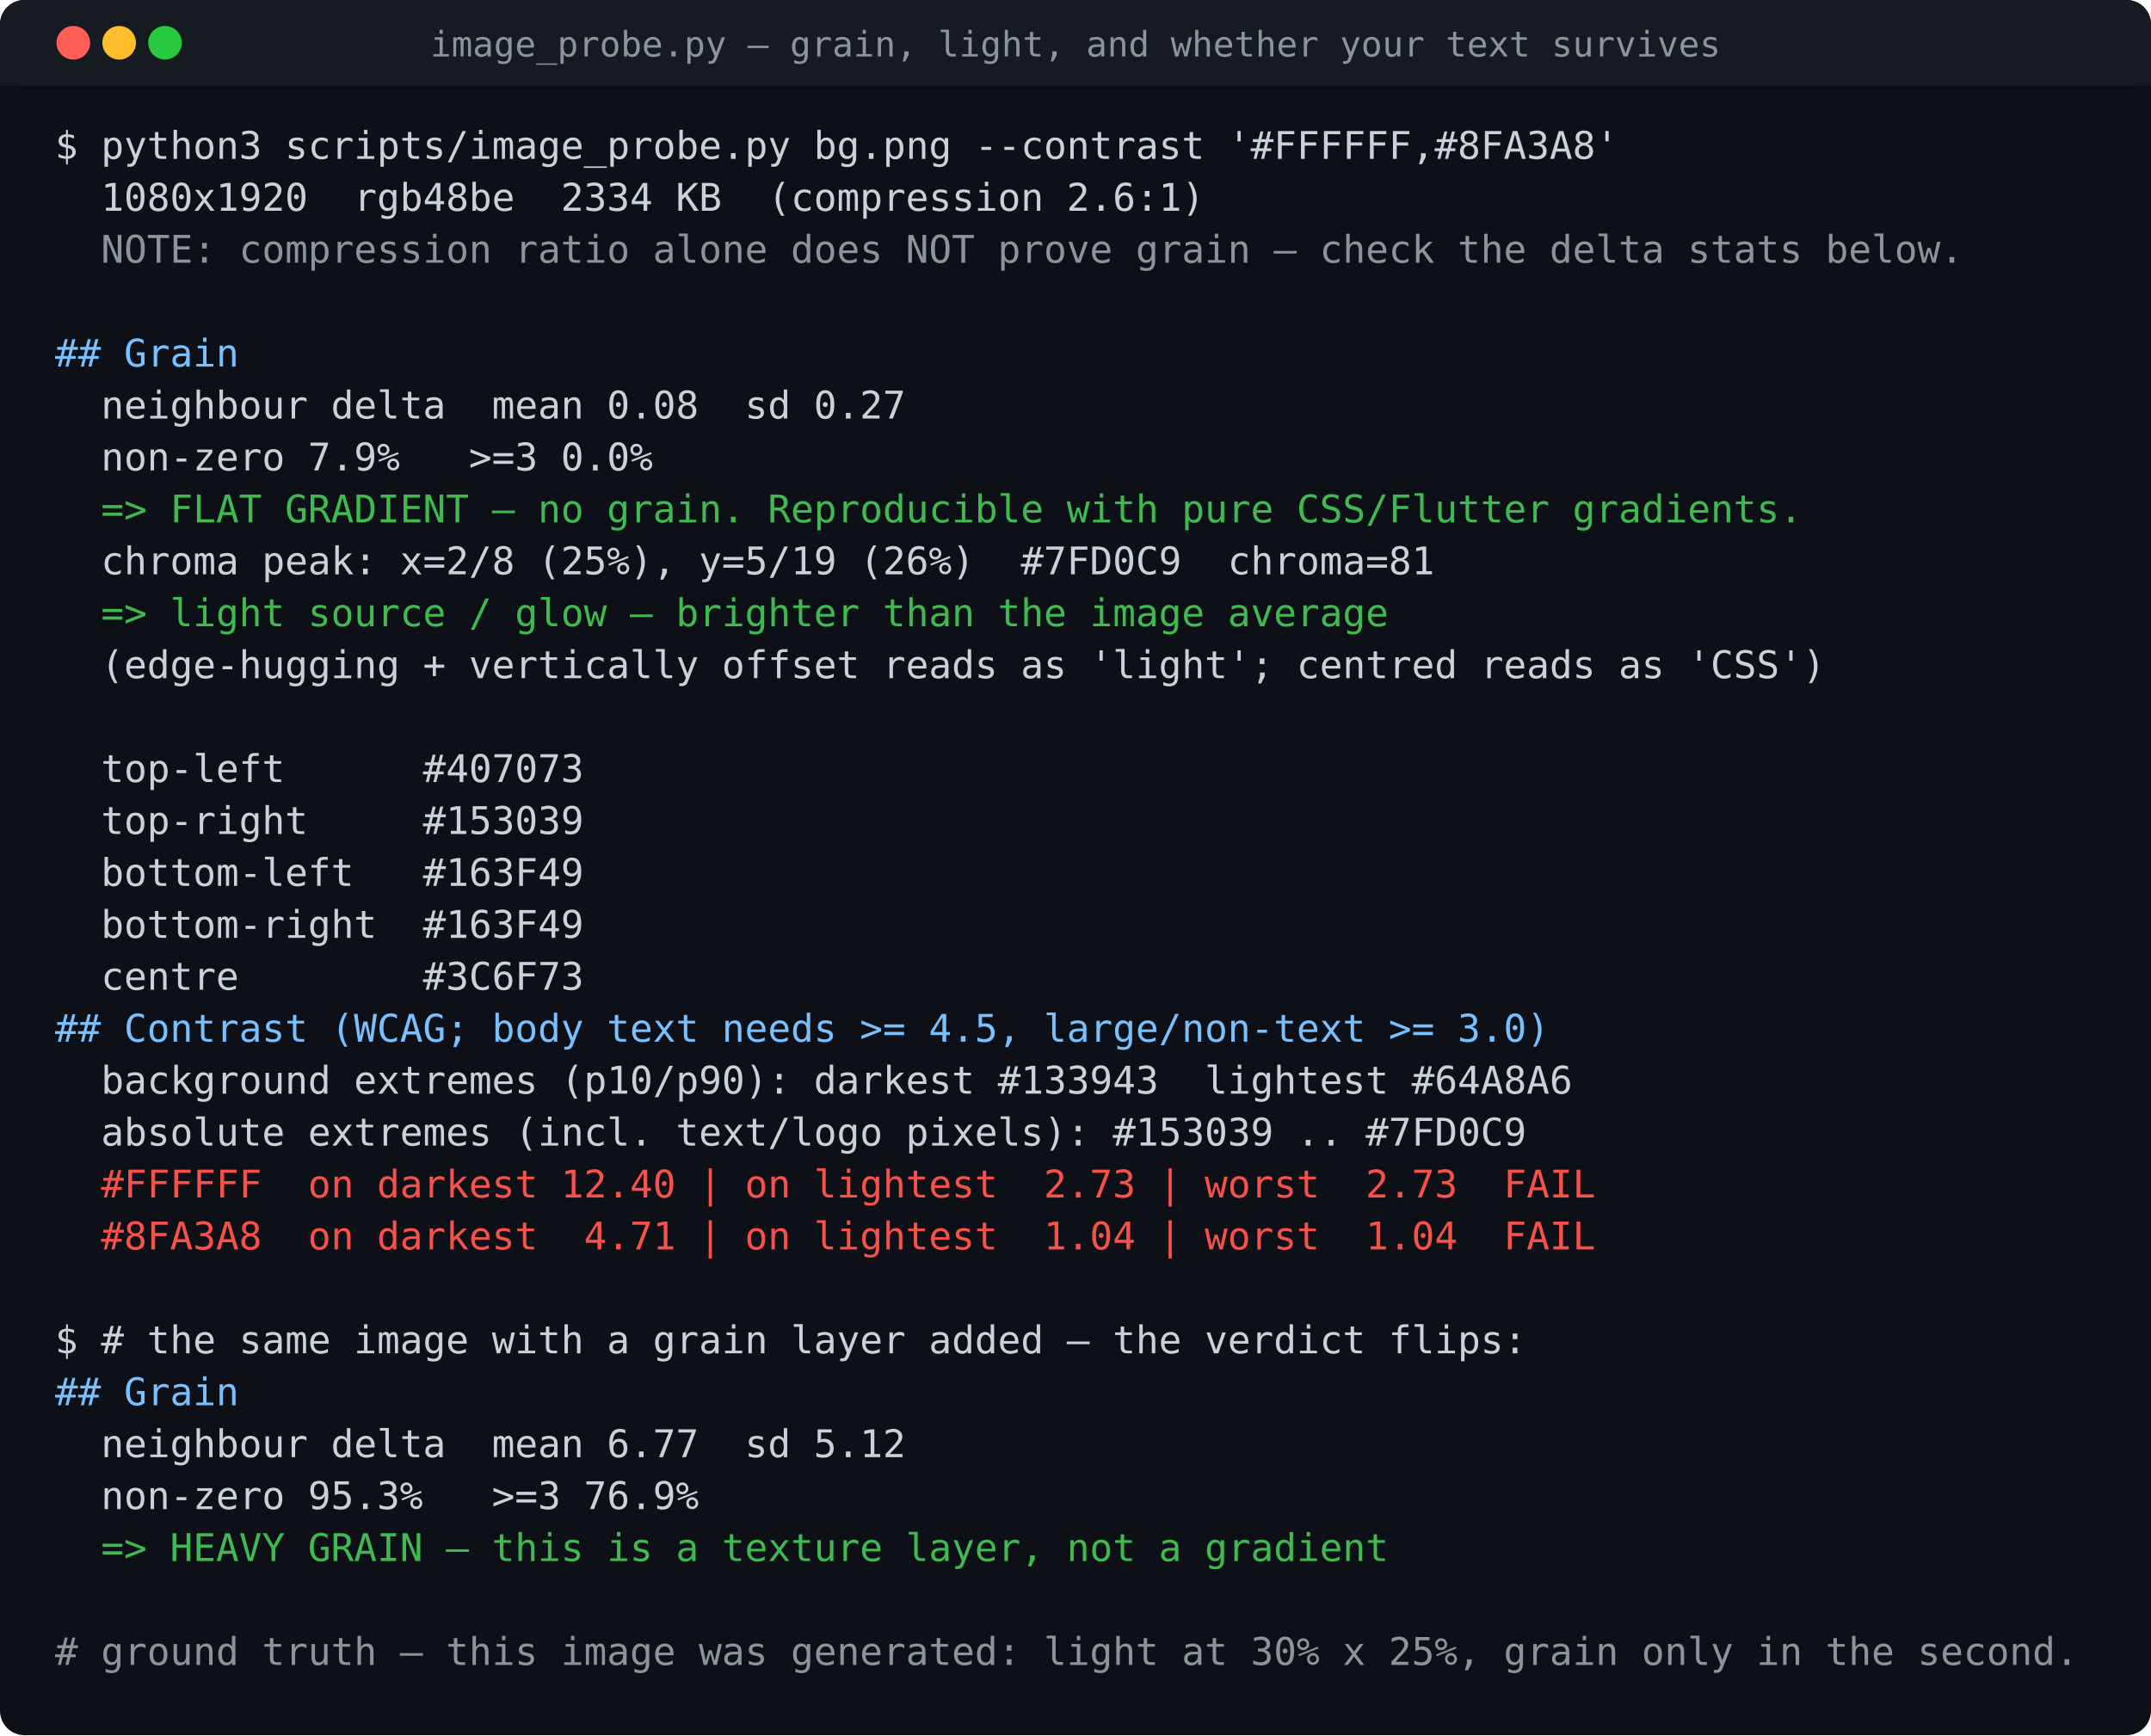
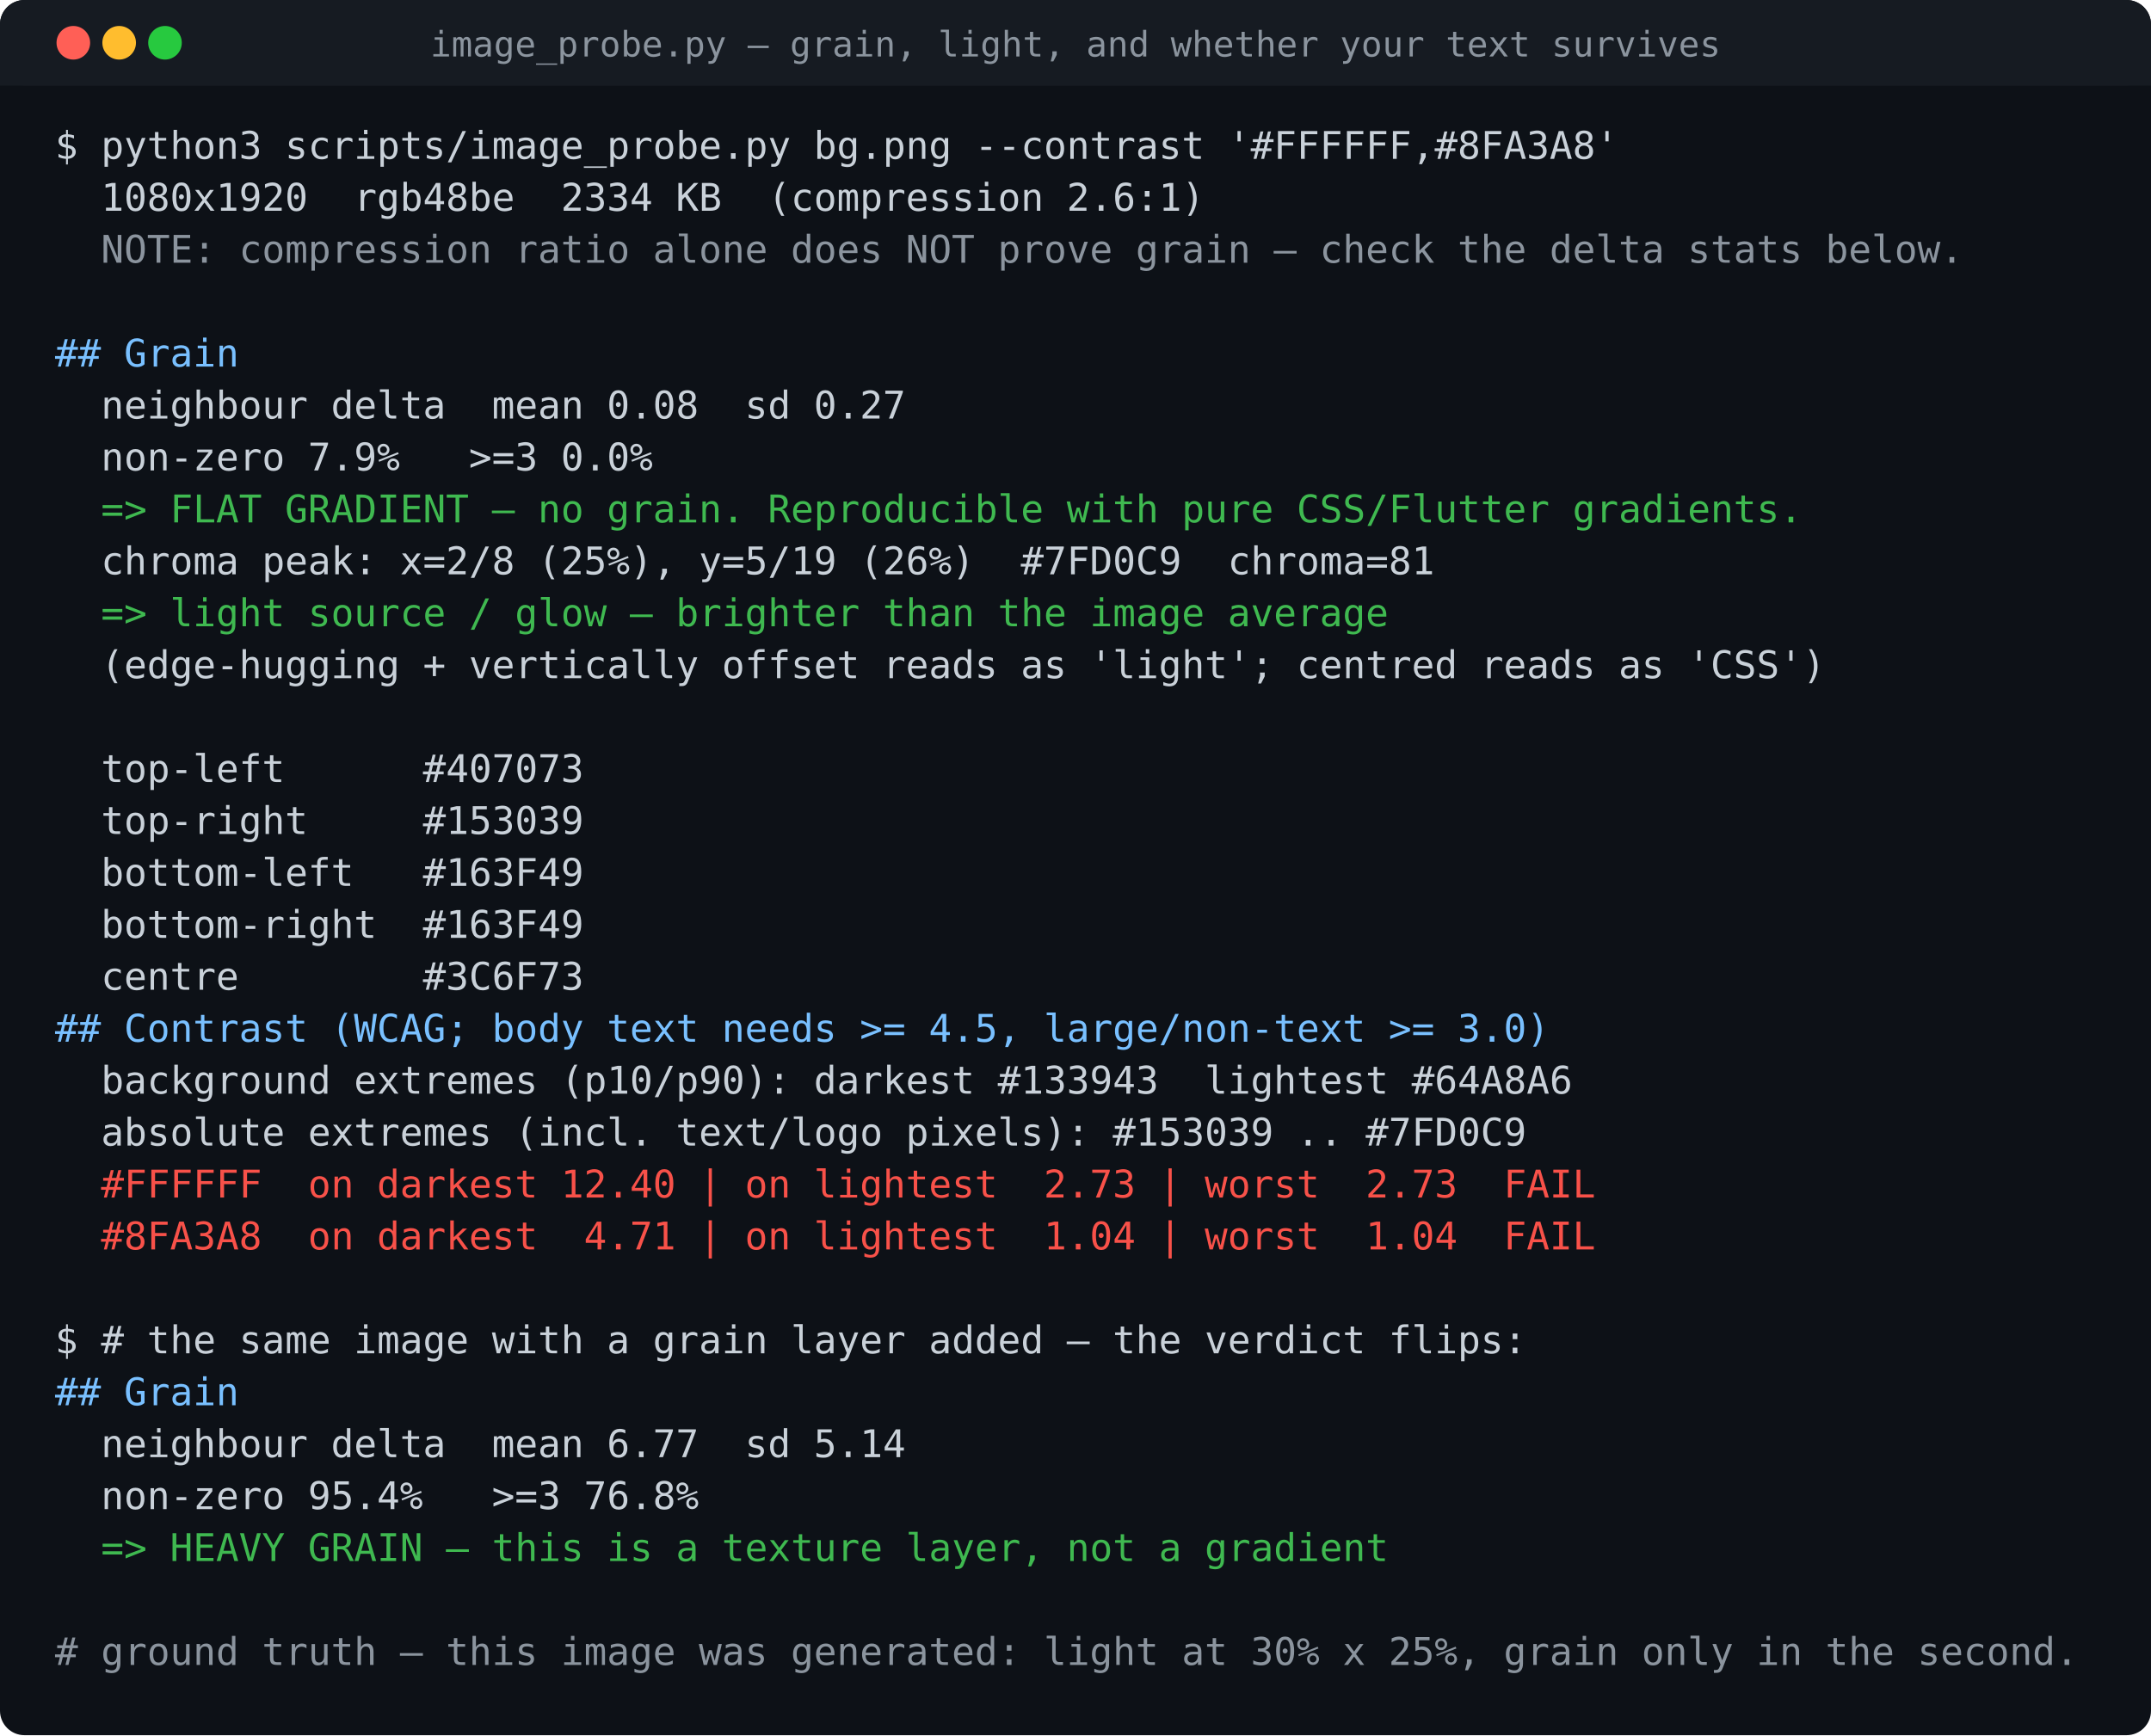
<svg xmlns="http://www.w3.org/2000/svg" width="704" height="568" viewBox="0 0 704 568" font-family="ui-monospace,SFMono-Regular,Menlo,Consolas,monospace" font-size="12.5">
  <rect width="704" height="568" rx="8" fill="#0d1117" />
  <rect width="704" height="28" rx="8" fill="#161b22" />
  <rect y="20" width="704" height="8" fill="#161b22" />
  <circle cx="24" cy="14" r="5.5" fill="#ff5f56" />
  <circle cx="39" cy="14" r="5.5" fill="#ffbd2e" />
  <circle cx="54" cy="14" r="5.5" fill="#27c93f" />
  <text x="352.0" y="18.5" fill="#8b949e" font-size="11.5" text-anchor="middle">image_probe.py — grain, light, and whether your text survives</text>
  <text x="18" y="52.0" fill="#c9d1d9" xml:space="preserve">$ python3 scripts/image_probe.py bg.png --contrast '#FFFFFF,#8FA3A8'</text>
  <text x="18" y="69.0" fill="#c9d1d9" xml:space="preserve">  1080x1920  rgb48be  2334 KB  (compression 2.6:1)</text>
  <text x="18" y="86.0" fill="#8b949e" xml:space="preserve">  NOTE: compression ratio alone does NOT prove grain — check the delta stats below.</text>
  <text x="18" y="120.0" fill="#79c0ff" xml:space="preserve">## Grain</text>
  <text x="18" y="137.0" fill="#c9d1d9" xml:space="preserve">  neighbour delta  mean 0.08  sd 0.27</text>
  <text x="18" y="154.0" fill="#c9d1d9" xml:space="preserve">  non-zero 7.9%   &gt;=3 0.0%</text>
  <text x="18" y="171.0" fill="#3fb950" xml:space="preserve">  =&gt; FLAT GRADIENT — no grain. Reproducible with pure CSS/Flutter gradients.</text>
  <text x="18" y="188.0" fill="#c9d1d9" xml:space="preserve">  chroma peak: x=2/8 (25%), y=5/19 (26%)  #7FD0C9  chroma=81</text>
  <text x="18" y="205.0" fill="#3fb950" xml:space="preserve">  =&gt; light source / glow — brighter than the image average</text>
  <text x="18" y="222.0" fill="#c9d1d9" xml:space="preserve">  (edge-hugging + vertically offset reads as 'light'; centred reads as 'CSS')</text>
  <text x="18" y="256.0" fill="#c9d1d9" xml:space="preserve">  top-left      #407073</text>
  <text x="18" y="273.0" fill="#c9d1d9" xml:space="preserve">  top-right     #153039</text>
  <text x="18" y="290.0" fill="#c9d1d9" xml:space="preserve">  bottom-left   #163F49</text>
  <text x="18" y="307.0" fill="#c9d1d9" xml:space="preserve">  bottom-right  #163F49</text>
  <text x="18" y="324.0" fill="#c9d1d9" xml:space="preserve">  centre        #3C6F73</text>
  <text x="18" y="341.0" fill="#79c0ff" xml:space="preserve">## Contrast (WCAG; body text needs &gt;= 4.5, large/non-text &gt;= 3.0)</text>
  <text x="18" y="358.0" fill="#c9d1d9" xml:space="preserve">  background extremes (p10/p90): darkest #133943  lightest #64A8A6</text>
  <text x="18" y="375.0" fill="#c9d1d9" xml:space="preserve">  absolute extremes (incl. text/logo pixels): #153039 .. #7FD0C9</text>
  <text x="18" y="392.0" fill="#f85149" xml:space="preserve">  #FFFFFF  on darkest 12.40 | on lightest  2.73 | worst  2.73  FAIL</text>
  <text x="18" y="409.0" fill="#f85149" xml:space="preserve">  #8FA3A8  on darkest  4.71 | on lightest  1.04 | worst  1.04  FAIL</text>
  <text x="18" y="443.0" fill="#c9d1d9" xml:space="preserve">$ # the same image with a grain layer added — the verdict flips:</text>
  <text x="18" y="460.0" fill="#79c0ff" xml:space="preserve">## Grain</text>
-   <text x="18" y="477.0" fill="#c9d1d9" xml:space="preserve">  neighbour delta  mean 6.77  sd 5.12</text>
-   <text x="18" y="494.0" fill="#c9d1d9" xml:space="preserve">  non-zero 95.3%   &gt;=3 76.9%</text>
+   <text x="18" y="477.0" fill="#c9d1d9" xml:space="preserve">  neighbour delta  mean 6.77  sd 5.14</text>
+   <text x="18" y="494.0" fill="#c9d1d9" xml:space="preserve">  non-zero 95.4%   &gt;=3 76.8%</text>
  <text x="18" y="511.0" fill="#3fb950" xml:space="preserve">  =&gt; HEAVY GRAIN — this is a texture layer, not a gradient</text>
  <text x="18" y="545.0" fill="#8b949e" xml:space="preserve"># ground truth — this image was generated: light at 30% x 25%, grain only in the second.</text>
</svg>
